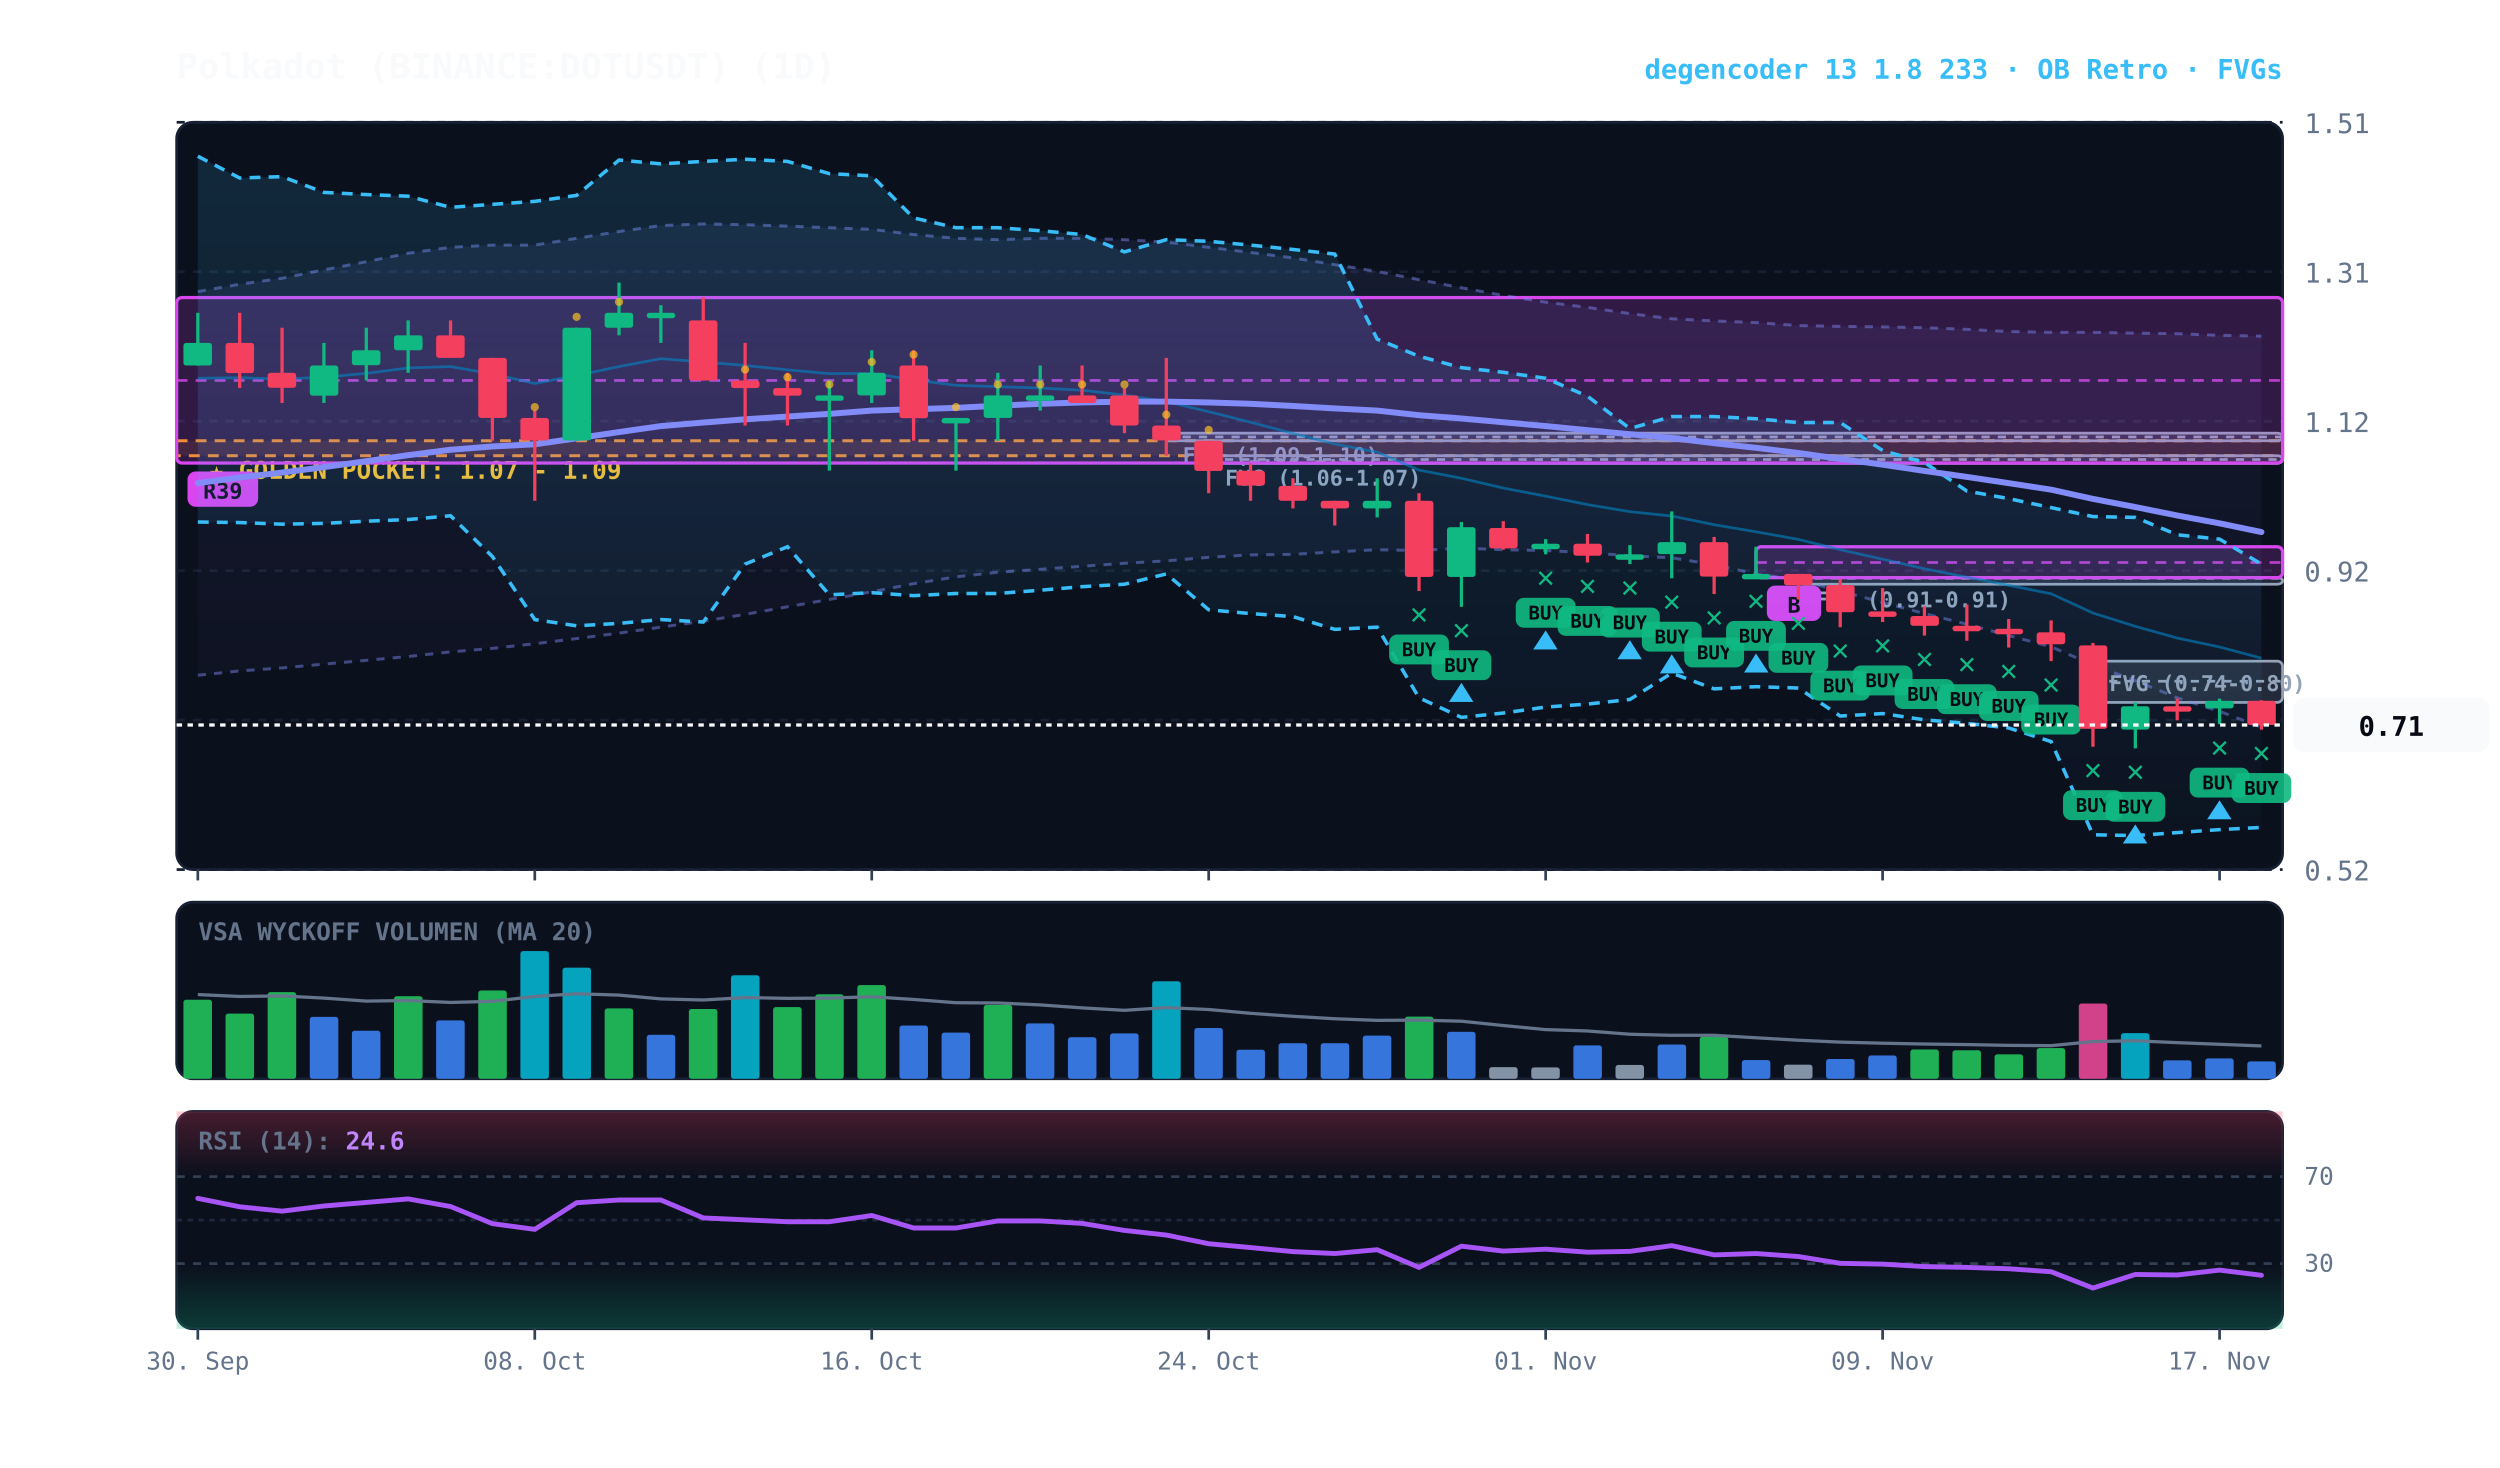
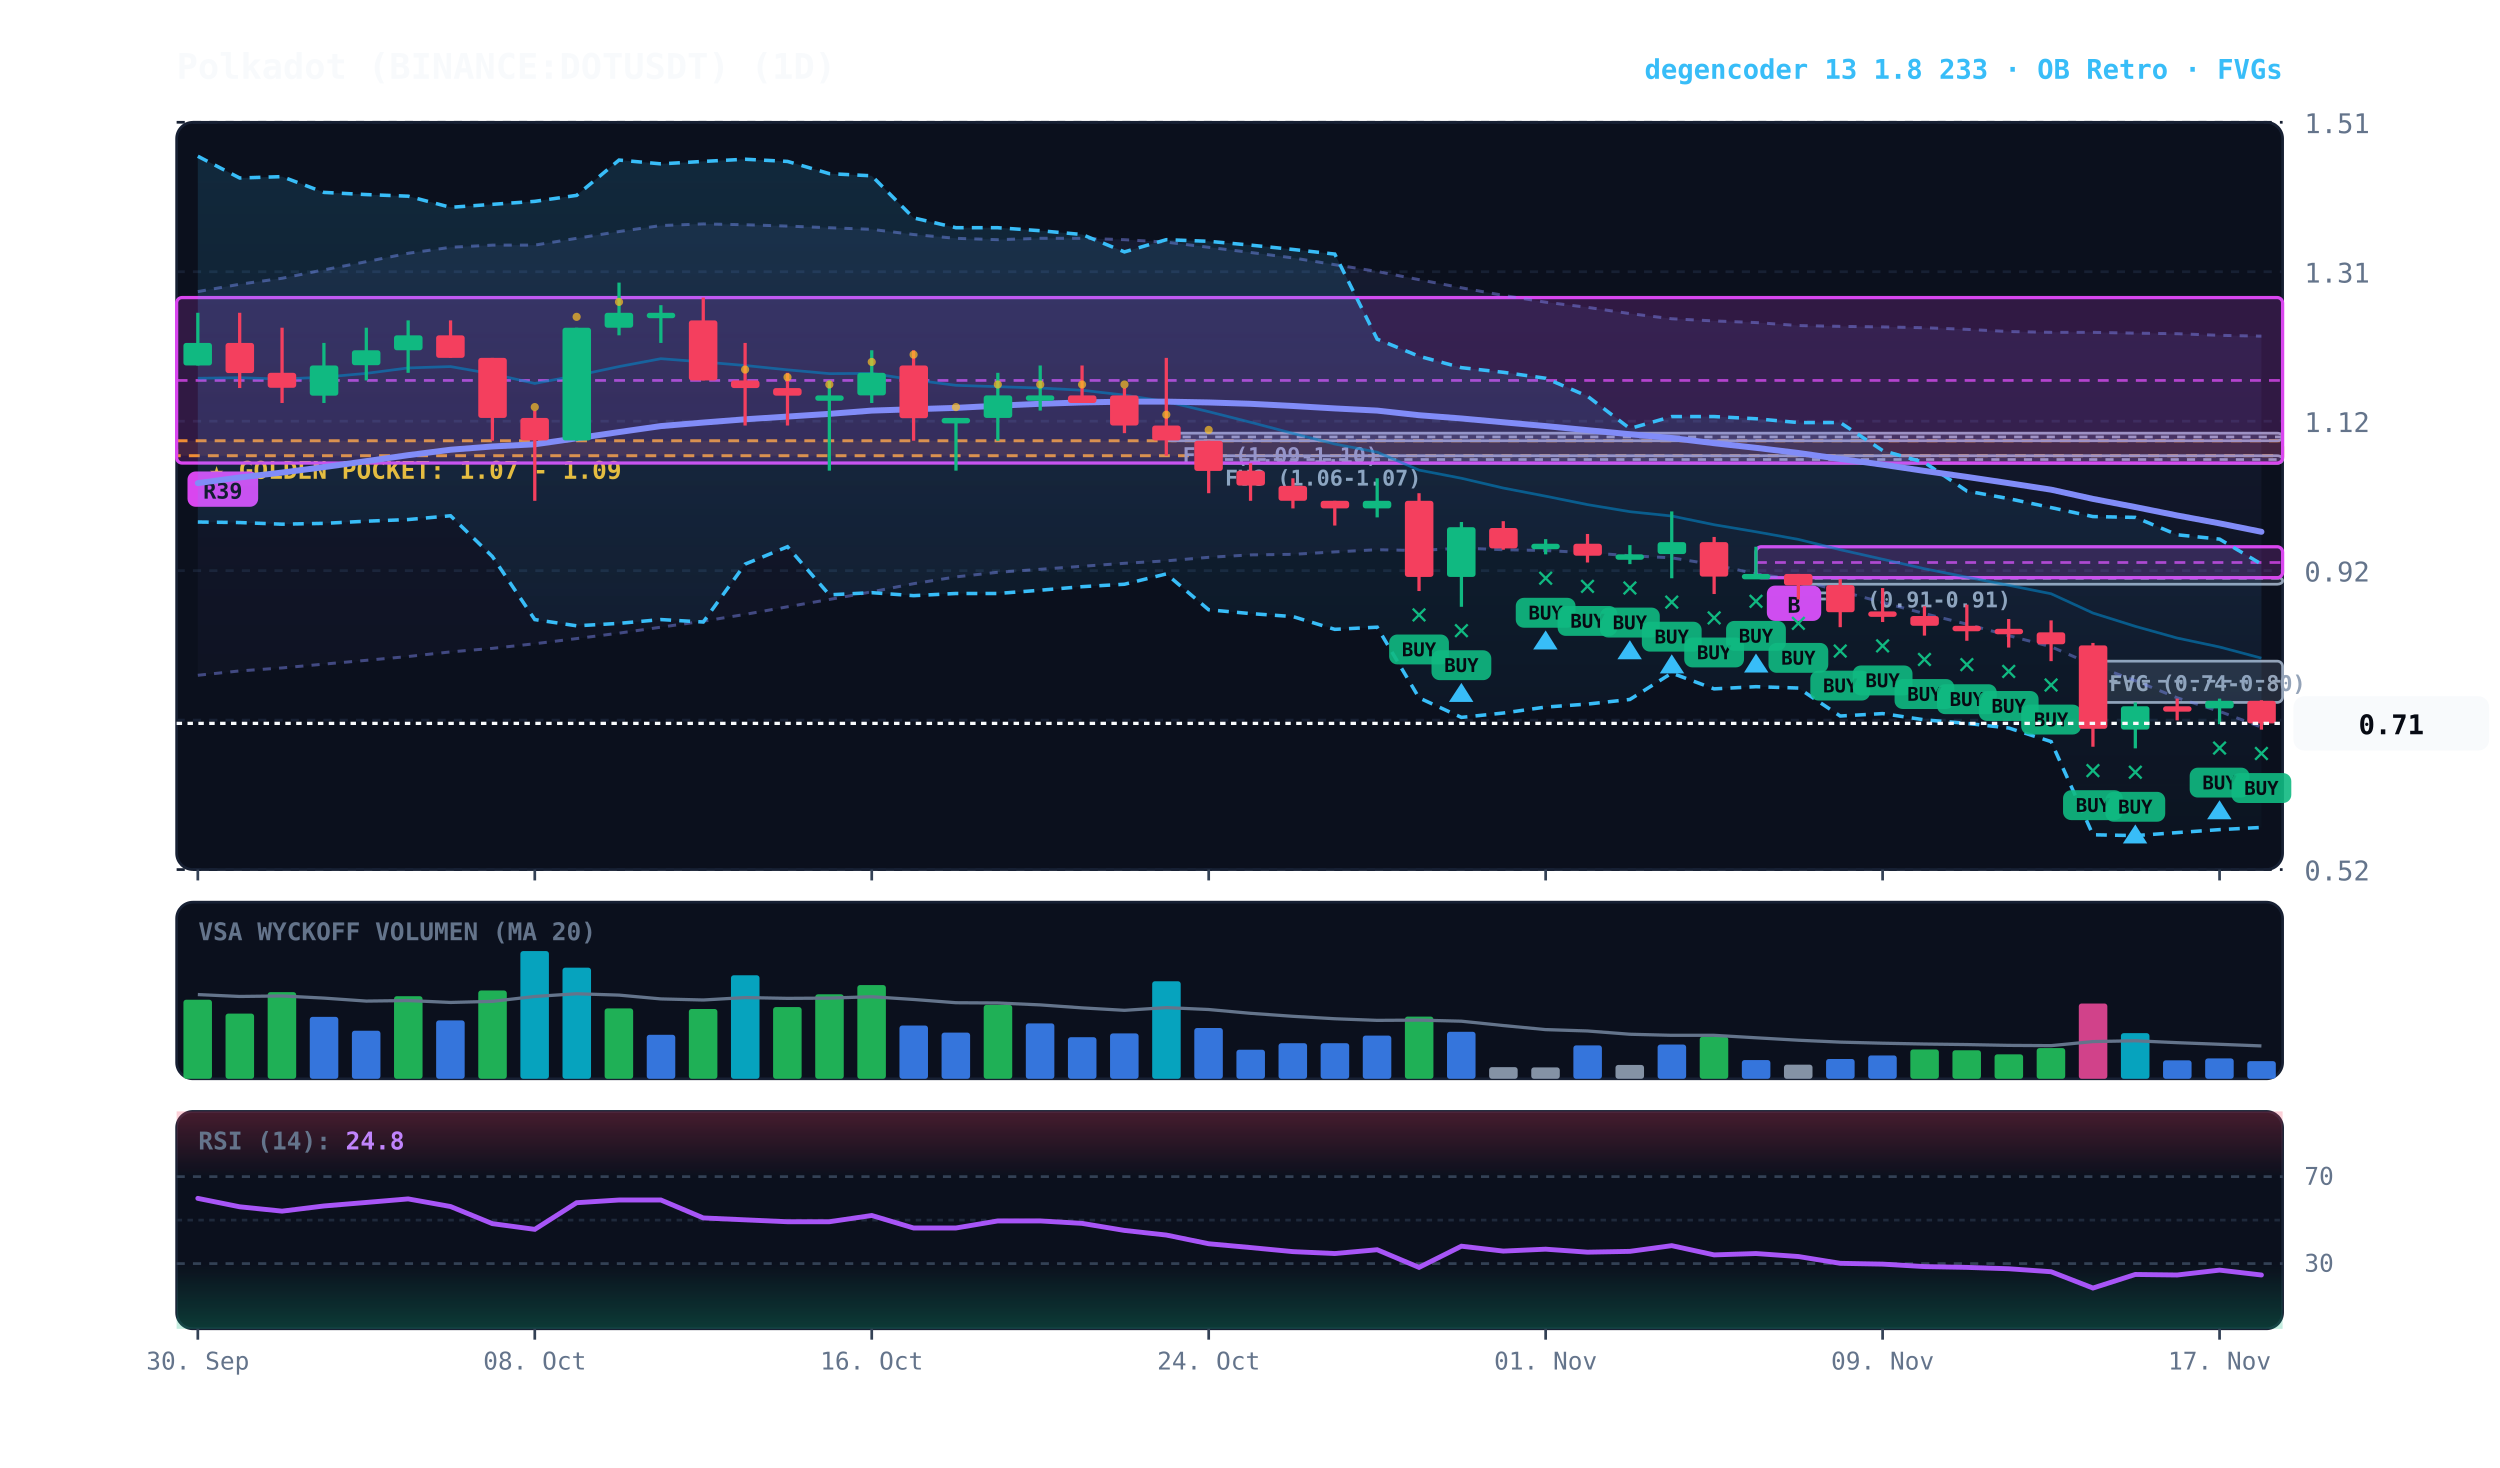
<svg xmlns="http://www.w3.org/2000/svg" viewBox="0 0 920 540" width="100%" height="100%" style="background:#070a13; font-family:'JetBrains Mono', monospace;">
  <defs>
    <linearGradient id="cloud-grad" x1="0%" y1="0%" x2="0%" y2="100%">
      <stop offset="0%" stop-color="#38bdf8" stop-opacity="0.14" />
      <stop offset="100%" stop-color="#38bdf8" stop-opacity="0.02" />
    </linearGradient>
    <linearGradient id="rfe-cloud" x1="0%" y1="0%" x2="0%" y2="100%">
      <stop offset="0%" stop-color="#818cf8" stop-opacity="0.09" />
      <stop offset="100%" stop-color="#818cf8" stop-opacity="0.02" />
    </linearGradient>
    <linearGradient id="rsi-overbought" x1="0%" y1="0%" x2="0%" y2="100%">
      <stop offset="0%" stop-color="#f43f5e" stop-opacity="0.25" />
      <stop offset="100%" stop-color="#f43f5e" stop-opacity="0.0" />
    </linearGradient>
    <linearGradient id="rsi-oversold" x1="0%" y1="0%" x2="0%" y2="100%">
      <stop offset="0%" stop-color="#10b981" stop-opacity="0.0" />
      <stop offset="100%" stop-color="#10b981" stop-opacity="0.25" />
    </linearGradient>
  </defs>
  <rect x="65" y="45" width="775" height="275" fill="#0b101d" rx="6" stroke="#172033" stroke-width="1" />
  <rect x="65" y="332" width="775" height="65" fill="#0b101d" rx="6" stroke="#172033" stroke-width="1" />
  <rect x="65" y="409" width="775" height="80" fill="#0b101d" rx="6" stroke="#172033" stroke-width="1" />
  <line x1="65" y1="320.0" x2="840" y2="320.0" stroke="#172033" stroke-dasharray="3,3" stroke-width="1" />
  <text x="848" y="324.0" fill="#64748b" font-size="10" text-anchor="start">0.52</text>
  <line x1="65" y1="265.0" x2="840" y2="265.0" stroke="#172033" stroke-dasharray="3,3" stroke-width="1" />
  <text x="848" y="269.0" fill="#64748b" font-size="10" text-anchor="start">0.72</text>
  <line x1="65" y1="210.0" x2="840" y2="210.0" stroke="#172033" stroke-dasharray="3,3" stroke-width="1" />
  <text x="848" y="214.0" fill="#64748b" font-size="10" text-anchor="start">0.92</text>
  <line x1="65" y1="155.0" x2="840" y2="155.0" stroke="#172033" stroke-dasharray="3,3" stroke-width="1" />
  <text x="848" y="159.0" fill="#64748b" font-size="10" text-anchor="start">1.12</text>
  <line x1="65" y1="100.0" x2="840" y2="100.0" stroke="#172033" stroke-dasharray="3,3" stroke-width="1" />
  <text x="848" y="104.0" fill="#64748b" font-size="10" text-anchor="start">1.31</text>
  <line x1="65" y1="45.0" x2="840" y2="45.0" stroke="#172033" stroke-dasharray="3,3" stroke-width="1" />
  <text x="848" y="49.0" fill="#64748b" font-size="10" text-anchor="start">1.51</text>
  <rect x="65" y="162.2" width="775" height="5.5" fill="rgba(245, 158, 11, 0.10)" stroke="#f59e0b" stroke-dasharray="4,3" stroke-width="1.1" />
  <text x="77" y="176.2" fill="#fbbf24" font-size="9" font-weight="bold">★ GOLDEN POCKET: 1.07 - 1.09</text>
  <rect x="770.2" y="243.3" width="69.8" height="15.2" fill="rgba(148, 163, 184, 0.18)" stroke="#94a3b8" stroke-width="1" rx="2" />
  <line x1="770.2" y1="250.7" x2="840" y2="250.7" stroke="#94a3b8" stroke-dasharray="3,3" stroke-width="1" />
  <text x="776.2" y="254.3" fill="#94a3b8" font-size="8" font-weight="bold">FVG (0.74-0.80)</text>
  <rect x="661.8" y="212.5" width="178.2" height="2.5" fill="rgba(148, 163, 184, 0.18)" stroke="#94a3b8" stroke-width="1" rx="2" />
  <line x1="661.8" y1="212.8" x2="840" y2="212.8" stroke="#94a3b8" stroke-dasharray="3,3" stroke-width="1" />
  <text x="667.8" y="223.5" fill="#94a3b8" font-size="8" font-weight="bold">FVG (0.91-0.91)</text>
  <rect x="444.8" y="167.7" width="395.2" height="2.8" fill="rgba(148, 163, 184, 0.18)" stroke="#94a3b8" stroke-width="1" rx="2" />
  <line x1="444.8" y1="169.1" x2="840" y2="169.1" stroke="#94a3b8" stroke-dasharray="3,3" stroke-width="1" />
  <text x="450.8" y="178.7" fill="#94a3b8" font-size="8" font-weight="bold">FVG (1.06-1.07)</text>
  <rect x="429.2" y="159.4" width="410.8" height="2.8" fill="rgba(148, 163, 184, 0.18)" stroke="#94a3b8" stroke-width="1" rx="2" />
  <line x1="429.2" y1="160.8" x2="840" y2="160.8" stroke="#94a3b8" stroke-dasharray="3,3" stroke-width="1" />
  <text x="435.2" y="170.4" fill="#94a3b8" font-size="8" font-weight="bold">FVG (1.09-1.10)</text>
  <rect x="646.2" y="201.2" width="193.8" height="11.4" fill="rgba(217, 70, 239, 0.18)" stroke="#d946ef" stroke-width="1.2" rx="2" />
  <line x1="646.2" y1="207.0" x2="840" y2="207.0" stroke="#d946ef" stroke-dasharray="4,3" stroke-width="1.0" opacity="0.8" />
  <rect x="650.2" y="215.5" width="20" height="13" fill="#d946ef" rx="3" />
  <text x="660.2" y="225.5" fill="#070a13" font-size="8" font-weight="bold" text-anchor="middle">B</text>
  <rect x="65.0" y="109.5" width="775.0" height="60.9" fill="rgba(217, 70, 239, 0.18)" stroke="#d946ef" stroke-width="1.2" rx="2" />
  <line x1="65.0" y1="140.0" x2="840" y2="140.0" stroke="#d946ef" stroke-dasharray="4,3" stroke-width="1.0" opacity="0.8" />
  <rect x="69.0" y="173.5" width="26" height="13" fill="#d946ef" rx="3" />
  <text x="82.0" y="183.5" fill="#070a13" font-size="8" font-weight="bold" text-anchor="middle">R39</text>
  <polygon points="72.8,107.3 88.2,104.6 103.8,102.4 119.2,99.3 134.8,96.3 150.2,93.2 165.8,91.0 181.2,90.2 196.8,90.2 212.2,87.7 227.8,85.2 243.2,83.0 258.8,82.4 274.2,82.7 289.8,83.2 305.2,83.8 320.8,84.4 336.2,86.3 351.8,87.7 367.2,88.2 382.8,87.7 398.2,87.7 413.8,88.2 429.2,89.1 444.8,91.0 460.2,92.9 475.8,94.9 491.2,97.4 506.8,99.9 522.2,102.9 537.8,105.9 553.2,108.7 568.8,111.2 584.2,113.1 599.8,115.4 615.2,117.3 630.8,118.1 646.2,118.7 661.8,119.8 677.2,120.1 692.8,120.3 708.2,120.6 723.8,121.2 739.2,122.0 754.8,122.3 770.2,122.3 785.8,122.6 801.2,122.8 816.8,123.4 832.2,123.7 832.2,267.6 816.8,261.8 801.2,256.8 785.8,250.5 770.2,244.7 754.8,238.0 739.2,233.9 723.8,229.7 708.2,225.8 692.8,221.7 677.2,217.5 661.8,213.4 646.2,211.2 630.8,207.8 615.2,205.3 599.8,204.5 584.2,203.4 568.8,202.6 553.2,202.3 537.8,201.7 522.2,202.6 506.8,202.3 491.2,203.1 475.8,204.0 460.2,204.2 444.8,205.1 429.2,206.4 413.8,207.3 398.2,208.4 382.8,209.5 367.2,210.6 351.8,212.3 336.2,214.8 320.8,217.8 305.2,220.6 289.8,223.3 274.2,226.1 258.8,228.6 243.2,230.8 227.8,233.0 212.2,235.0 196.8,236.9 181.2,238.6 165.8,239.9 150.2,241.6 134.8,243.0 119.2,244.4 103.8,245.8 88.2,246.9 72.8,248.5" fill="url(#rfe-cloud)" />
  <polyline points="72.8,107.3 88.2,104.6 103.8,102.4 119.2,99.3 134.8,96.3 150.2,93.2 165.8,91.0 181.2,90.2 196.8,90.2 212.2,87.7 227.8,85.2 243.2,83.0 258.8,82.4 274.2,82.7 289.8,83.2 305.2,83.8 320.8,84.4 336.2,86.3 351.8,87.7 367.2,88.2 382.8,87.7 398.2,87.7 413.8,88.2 429.2,89.1 444.8,91.0 460.2,92.9 475.8,94.9 491.2,97.4 506.8,99.9 522.2,102.9 537.8,105.9 553.2,108.7 568.8,111.2 584.2,113.1 599.8,115.4 615.2,117.3 630.8,118.1 646.2,118.7 661.8,119.8 677.2,120.1 692.8,120.3 708.2,120.6 723.8,121.2 739.2,122.0 754.8,122.3 770.2,122.3 785.8,122.6 801.2,122.8 816.8,123.4 832.2,123.7" fill="none" stroke="#818cf8" stroke-width="1.1" stroke-opacity="0.45" stroke-dasharray="3,3" />
  <polyline points="72.8,248.5 88.2,246.9 103.8,245.8 119.2,244.4 134.8,243.0 150.2,241.6 165.8,239.9 181.2,238.6 196.8,236.9 212.2,235.0 227.8,233.0 243.2,230.8 258.8,228.6 274.2,226.1 289.8,223.3 305.2,220.6 320.8,217.8 336.2,214.8 351.8,212.3 367.2,210.6 382.8,209.5 398.2,208.4 413.8,207.3 429.2,206.4 444.8,205.1 460.2,204.2 475.8,204.0 491.2,203.1 506.8,202.3 522.2,202.6 537.8,201.7 553.2,202.3 568.8,202.6 584.2,203.4 599.8,204.5 615.2,205.3 630.8,207.8 646.2,211.2 661.8,213.4 677.2,217.5 692.8,221.7 708.2,225.8 723.8,229.7 739.2,233.9 754.8,238.0 770.2,244.7 785.8,250.5 801.2,256.8 816.8,261.8 832.2,267.6" fill="none" stroke="#818cf8" stroke-width="1.1" stroke-opacity="0.45" stroke-dasharray="3,3" />
  <polygon points="72.8,57.5 88.2,65.5 103.8,65.0 119.2,70.8 134.8,71.6 150.2,72.2 165.8,76.3 181.2,75.2 196.8,74.1 212.2,71.9 227.8,58.9 243.2,60.3 258.8,59.4 274.2,58.6 289.8,59.4 305.2,63.9 320.8,64.7 336.2,80.2 351.8,83.8 367.2,83.8 382.8,84.9 398.2,86.3 413.8,92.7 429.2,88.2 444.8,88.8 460.2,90.2 475.8,91.8 491.2,93.5 506.8,124.8 522.2,131.1 537.8,135.3 553.2,137.0 568.8,139.2 584.2,145.8 599.8,157.7 615.2,153.3 630.8,153.3 646.2,154.1 661.8,155.5 677.2,155.5 692.8,165.8 708.2,170.2 723.8,180.7 739.2,183.5 754.8,186.8 770.2,190.1 785.8,190.4 801.2,196.8 816.8,198.4 832.2,207.6 832.2,304.5 816.8,305.3 801.2,306.4 785.8,307.5 770.2,307.2 754.8,272.9 739.2,267.9 723.8,266.2 708.2,264.9 692.8,262.6 677.2,263.5 661.8,253.2 646.2,252.7 630.8,253.5 615.2,247.7 599.8,257.4 584.2,259.1 568.8,260.2 553.2,262.4 537.8,264.0 522.2,256.8 506.8,230.8 491.2,231.6 475.8,226.9 460.2,225.8 444.8,224.4 429.2,211.2 413.8,215.0 398.2,215.9 382.8,217.2 367.2,218.4 351.8,218.4 336.2,219.2 320.8,218.1 305.2,218.9 289.8,201.2 274.2,207.6 258.8,228.9 243.2,228.0 227.8,229.4 212.2,230.3 196.8,228.0 181.2,204.8 165.8,189.8 150.2,191.2 134.8,191.8 119.2,192.6 103.8,192.9 88.2,192.3 72.8,192.1" fill="url(#cloud-grad)" />
  <polyline points="72.8,57.5 88.2,65.5 103.8,65.0 119.2,70.8 134.8,71.6 150.2,72.2 165.8,76.3 181.2,75.2 196.8,74.1 212.2,71.9 227.8,58.9 243.2,60.3 258.8,59.4 274.2,58.6 289.8,59.4 305.2,63.9 320.8,64.7 336.2,80.2 351.8,83.8 367.2,83.8 382.8,84.9 398.2,86.3 413.8,92.7 429.2,88.2 444.8,88.8 460.2,90.2 475.8,91.8 491.2,93.5 506.8,124.8 522.2,131.1 537.8,135.3 553.2,137.0 568.8,139.2 584.2,145.8 599.8,157.7 615.2,153.3 630.8,153.3 646.2,154.1 661.8,155.5 677.2,155.5 692.8,165.8 708.2,170.2 723.8,180.7 739.2,183.5 754.8,186.8 770.2,190.1 785.8,190.4 801.2,196.8 816.8,198.4 832.2,207.6" fill="none" stroke="#38bdf8" stroke-width="1.3" stroke-dasharray="4,3" />
  <polyline points="72.8,192.1 88.2,192.3 103.8,192.9 119.2,192.6 134.8,191.8 150.2,191.2 165.8,189.8 181.2,204.8 196.8,228.0 212.2,230.3 227.8,229.4 243.2,228.0 258.8,228.9 274.2,207.6 289.8,201.2 305.2,218.9 320.8,218.1 336.2,219.2 351.8,218.4 367.2,218.4 382.8,217.2 398.2,215.9 413.8,215.0 429.2,211.2 444.8,224.4 460.2,225.8 475.8,226.9 491.2,231.6 506.8,230.8 522.2,256.8 537.8,264.0 553.2,262.4 568.8,260.2 584.2,259.1 599.8,257.4 615.2,247.7 630.8,253.5 646.2,252.7 661.8,253.2 677.2,263.5 692.8,262.6 708.2,264.9 723.8,266.2 739.2,267.9 754.8,272.9 770.2,307.2 785.8,307.5 801.2,306.4 816.8,305.3 832.2,304.5" fill="none" stroke="#38bdf8" stroke-width="1.3" stroke-dasharray="4,3" />
  <polyline points="72.8,139.2 88.2,139.0 103.8,139.5 119.2,138.8 134.8,137.4 150.2,135.4 165.8,134.9 181.2,137.6 196.8,141.1 212.2,138.2 227.8,134.9 243.2,132.0 258.8,133.2 274.2,134.5 289.8,136.1 305.2,137.5 320.8,137.4 336.2,139.8 351.8,141.8 367.2,142.3 382.8,142.8 398.2,143.6 413.8,145.4 429.2,147.8 444.8,151.5 460.2,155.4 475.8,159.5 491.2,163.4 506.8,166.4 522.2,173.0 537.8,176.0 553.2,179.6 568.8,182.6 584.2,185.7 599.8,188.3 615.2,189.9 630.8,193.1 646.2,195.7 661.8,198.5 677.2,202.3 692.8,205.8 708.2,209.3 723.8,212.4 739.2,215.4 754.8,218.5 770.2,225.6 785.8,230.5 801.2,234.8 816.8,238.1 832.2,242.2" fill="none" stroke="#0284c7" stroke-width="1.0" stroke-opacity="0.6" />
-   <polyline points="72.8,177.8 88.2,175.7 103.8,173.9 119.2,171.9 134.8,169.7 150.2,167.5 165.8,165.5 181.2,164.3 196.8,163.5 212.2,161.3 227.8,159.0 243.2,156.8 258.8,155.5 274.2,154.3 289.8,153.3 305.2,152.3 320.8,151.1 336.2,150.6 351.8,150.1 367.2,149.3 382.8,148.6 398.2,148.1 413.8,147.8 429.2,147.8 444.8,148.1 460.2,148.6 475.8,149.4 491.2,150.3 506.8,151.1 522.2,152.8 537.8,154.0 553.2,155.4 568.8,156.8 584.2,158.3 599.8,159.8 615.2,161.2 630.8,163.1 646.2,164.8 661.8,166.7 677.2,168.9 692.8,171.0 708.2,173.3 723.8,175.5 739.2,177.8 754.8,180.2 770.2,183.6 785.8,186.6 801.2,189.7 816.8,192.6 832.2,195.8" fill="none" stroke="#818cf8" stroke-width="2.2" stroke-linecap="round" />
+   <polyline points="72.8,177.8 88.2,175.7 103.8,173.9 119.2,171.9 134.8,169.7 150.2,167.5 165.8,165.5 181.2,164.3 196.8,163.5 212.2,161.3 227.8,159.0 243.2,156.8 258.8,155.5 274.2,154.3 289.8,153.3 305.2,152.3 320.8,151.1 336.2,150.6 351.8,150.1 367.2,149.3 382.8,148.6 398.2,148.1 413.8,147.8 429.2,147.8 444.8,148.1 460.2,148.6 475.8,149.4 491.2,150.3 506.8,151.1 522.2,152.8 537.8,154.0 553.2,155.4 568.8,156.8 584.2,158.3 599.8,159.8 615.2,161.2 630.8,163.1 646.2,164.8 661.8,166.7 677.2,168.9 692.8,171.0 708.2,173.3 723.8,175.5 739.2,177.8 754.8,180.2 770.2,183.6 785.8,186.6 801.2,189.7 816.8,192.6 832.2,195.7" fill="none" stroke="#818cf8" stroke-width="2.2" stroke-linecap="round" />
  <line x1="72.8" y1="115.1" x2="72.8" y2="134.5" stroke="#10b981" stroke-width="1.2" />
  <rect x="67.5" y="126.2" width="10.5" height="8.3" fill="#10b981" rx="1" />
  <line x1="88.2" y1="115.1" x2="88.2" y2="142.8" stroke="#f43f5e" stroke-width="1.2" />
  <rect x="83.0" y="126.2" width="10.5" height="11.1" fill="#f43f5e" rx="1" />
  <line x1="103.8" y1="120.6" x2="103.8" y2="148.3" stroke="#f43f5e" stroke-width="1.2" />
  <rect x="98.5" y="137.2" width="10.5" height="5.5" fill="#f43f5e" rx="1" />
  <line x1="119.2" y1="126.2" x2="119.2" y2="148.3" stroke="#10b981" stroke-width="1.2" />
  <rect x="114.0" y="134.5" width="10.5" height="11.1" fill="#10b981" rx="1" />
  <line x1="134.8" y1="120.6" x2="134.8" y2="140.0" stroke="#10b981" stroke-width="1.2" />
  <rect x="129.5" y="128.9" width="10.5" height="5.5" fill="#10b981" rx="1" />
  <line x1="150.2" y1="117.9" x2="150.2" y2="137.2" stroke="#10b981" stroke-width="1.2" />
  <rect x="145.0" y="123.4" width="10.5" height="5.5" fill="#10b981" rx="1" />
  <line x1="165.8" y1="117.9" x2="165.8" y2="131.7" stroke="#f43f5e" stroke-width="1.2" />
  <rect x="160.5" y="123.4" width="10.5" height="8.3" fill="#f43f5e" rx="1" />
  <line x1="181.2" y1="131.7" x2="181.2" y2="162.2" stroke="#f43f5e" stroke-width="1.2" />
  <rect x="176.0" y="131.7" width="10.5" height="22.1" fill="#f43f5e" rx="1" />
  <line x1="196.8" y1="151.1" x2="196.8" y2="184.3" stroke="#f43f5e" stroke-width="1.2" />
  <rect x="191.5" y="153.8" width="10.5" height="8.3" fill="#f43f5e" rx="1" />
  <circle cx="196.8" cy="149.8" r="1.5" fill="#fbbf24" opacity="0.7" />
  <line x1="212.2" y1="120.6" x2="212.2" y2="162.2" stroke="#10b981" stroke-width="1.2" />
  <rect x="207.0" y="120.6" width="10.5" height="41.5" fill="#10b981" rx="1" />
  <circle cx="212.2" cy="116.6" r="1.5" fill="#fbbf24" opacity="0.7" />
  <line x1="227.8" y1="104.0" x2="227.8" y2="123.4" stroke="#10b981" stroke-width="1.2" />
  <rect x="222.5" y="115.1" width="10.5" height="5.5" fill="#10b981" rx="1" />
  <circle cx="227.8" cy="111.1" r="1.5" fill="#fbbf24" opacity="0.7" />
  <line x1="243.2" y1="112.3" x2="243.2" y2="126.2" stroke="#10b981" stroke-width="1.2" />
  <rect x="238.0" y="115.1" width="10.5" height="2.0" fill="#10b981" rx="1" />
  <line x1="258.8" y1="109.5" x2="258.8" y2="140.0" stroke="#f43f5e" stroke-width="1.2" />
  <rect x="253.5" y="117.9" width="10.5" height="22.1" fill="#f43f5e" rx="1" />
  <line x1="274.2" y1="126.2" x2="274.2" y2="156.6" stroke="#f43f5e" stroke-width="1.2" />
  <rect x="269.0" y="140.0" width="10.5" height="2.8" fill="#f43f5e" rx="1" />
  <circle cx="274.2" cy="136.0" r="1.5" fill="#fbbf24" opacity="0.7" />
  <line x1="289.8" y1="137.2" x2="289.8" y2="156.6" stroke="#f43f5e" stroke-width="1.2" />
  <rect x="284.5" y="142.8" width="10.5" height="2.8" fill="#f43f5e" rx="1" />
  <circle cx="289.8" cy="138.8" r="1.5" fill="#fbbf24" opacity="0.7" />
  <line x1="305.2" y1="140.0" x2="305.2" y2="173.2" stroke="#10b981" stroke-width="1.2" />
  <rect x="300.0" y="145.5" width="10.5" height="2.0" fill="#10b981" rx="1" />
  <circle cx="305.2" cy="141.5" r="1.5" fill="#fbbf24" opacity="0.7" />
  <line x1="320.8" y1="128.9" x2="320.8" y2="148.3" stroke="#10b981" stroke-width="1.2" />
  <rect x="315.5" y="137.2" width="10.5" height="8.3" fill="#10b981" rx="1" />
  <circle cx="320.8" cy="133.2" r="1.5" fill="#fbbf24" opacity="0.7" />
  <line x1="336.2" y1="128.9" x2="336.2" y2="162.2" stroke="#f43f5e" stroke-width="1.2" />
  <rect x="331.0" y="134.5" width="10.5" height="19.4" fill="#f43f5e" rx="1" />
  <circle cx="336.2" cy="130.5" r="1.5" fill="#fbbf24" opacity="0.7" />
  <line x1="351.8" y1="153.8" x2="351.8" y2="173.2" stroke="#10b981" stroke-width="1.2" />
  <rect x="346.5" y="153.8" width="10.5" height="2.0" fill="#10b981" rx="1" />
  <circle cx="351.8" cy="149.8" r="1.5" fill="#fbbf24" opacity="0.7" />
  <line x1="367.2" y1="137.2" x2="367.2" y2="162.2" stroke="#10b981" stroke-width="1.2" />
  <rect x="362.0" y="145.5" width="10.5" height="8.3" fill="#10b981" rx="1" />
  <circle cx="367.2" cy="141.5" r="1.5" fill="#fbbf24" opacity="0.7" />
  <line x1="382.8" y1="134.5" x2="382.8" y2="151.1" stroke="#10b981" stroke-width="1.2" />
  <rect x="377.5" y="145.5" width="10.5" height="2.0" fill="#10b981" rx="1" />
  <circle cx="382.8" cy="141.5" r="1.5" fill="#fbbf24" opacity="0.7" />
  <line x1="398.2" y1="134.5" x2="398.2" y2="148.3" stroke="#f43f5e" stroke-width="1.2" />
  <rect x="393.0" y="145.5" width="10.5" height="2.8" fill="#f43f5e" rx="1" />
  <circle cx="398.2" cy="141.5" r="1.5" fill="#fbbf24" opacity="0.7" />
  <line x1="413.8" y1="142.8" x2="413.8" y2="159.4" stroke="#f43f5e" stroke-width="1.2" />
  <rect x="408.5" y="145.5" width="10.5" height="11.1" fill="#f43f5e" rx="1" />
  <circle cx="413.8" cy="141.5" r="1.5" fill="#fbbf24" opacity="0.7" />
  <line x1="429.2" y1="131.7" x2="429.2" y2="167.7" stroke="#f43f5e" stroke-width="1.2" />
  <rect x="424.0" y="156.6" width="10.5" height="5.5" fill="#f43f5e" rx="1" />
  <circle cx="429.2" cy="152.6" r="1.5" fill="#fbbf24" opacity="0.7" />
  <line x1="444.8" y1="162.2" x2="444.8" y2="181.5" stroke="#f43f5e" stroke-width="1.2" />
  <rect x="439.5" y="162.2" width="10.5" height="11.1" fill="#f43f5e" rx="1" />
  <circle cx="444.8" cy="158.2" r="1.5" fill="#fbbf24" opacity="0.7" />
  <line x1="460.2" y1="170.5" x2="460.2" y2="184.3" stroke="#f43f5e" stroke-width="1.2" />
  <rect x="455.0" y="173.2" width="10.5" height="5.5" fill="#f43f5e" rx="1" />
  <line x1="475.8" y1="176.0" x2="475.8" y2="187.1" stroke="#f43f5e" stroke-width="1.2" />
  <rect x="470.5" y="178.8" width="10.5" height="5.5" fill="#f43f5e" rx="1" />
  <line x1="491.2" y1="184.3" x2="491.2" y2="193.4" stroke="#f43f5e" stroke-width="1.2" />
  <rect x="486.0" y="184.3" width="10.5" height="2.8" fill="#f43f5e" rx="1" />
  <line x1="506.8" y1="176.0" x2="506.8" y2="190.4" stroke="#10b981" stroke-width="1.2" />
  <rect x="501.5" y="184.3" width="10.5" height="2.8" fill="#10b981" rx="1" />
  <line x1="522.2" y1="181.5" x2="522.2" y2="217.5" stroke="#f43f5e" stroke-width="1.2" />
  <rect x="517.0" y="184.3" width="10.5" height="28.0" fill="#f43f5e" rx="1" />
  <text x="522.2" y="229.5" fill="#10b981" font-size="11" font-weight="bold" text-anchor="middle">✕</text>
  <rect x="511.2" y="233.5" width="22" height="11" fill="#10b981" rx="3" opacity="0.9" />
  <text x="522.2" y="241.5" fill="#070a13" font-size="7" font-weight="bold" text-anchor="middle">BUY</text>
  <line x1="537.8" y1="192.1" x2="537.8" y2="223.3" stroke="#10b981" stroke-width="1.2" />
  <rect x="532.5" y="194.0" width="10.5" height="18.3" fill="#10b981" rx="1" />
  <text x="537.8" y="235.3" fill="#10b981" font-size="11" font-weight="bold" text-anchor="middle">✕</text>
  <rect x="526.8" y="239.3" width="22" height="11" fill="#10b981" rx="3" opacity="0.9" />
  <text x="537.8" y="247.3" fill="#070a13" font-size="7" font-weight="bold" text-anchor="middle">BUY</text>
  <polygon points="537.8,251.3 533.2,258.3 542.2,258.3" fill="#38bdf8" />
  <line x1="553.2" y1="191.8" x2="553.2" y2="202.3" stroke="#f43f5e" stroke-width="1.2" />
  <rect x="548.0" y="194.3" width="10.5" height="7.5" fill="#f43f5e" rx="1" />
  <line x1="568.8" y1="198.4" x2="568.8" y2="204.0" stroke="#10b981" stroke-width="1.2" />
  <rect x="563.5" y="200.1" width="10.5" height="2.0" fill="#10b981" rx="1" />
  <text x="568.8" y="216.0" fill="#10b981" font-size="11" font-weight="bold" text-anchor="middle">✕</text>
  <rect x="557.8" y="220.0" width="22" height="11" fill="#10b981" rx="3" opacity="0.9" />
  <text x="568.8" y="228.0" fill="#070a13" font-size="7" font-weight="bold" text-anchor="middle">BUY</text>
  <polygon points="568.8,232.0 564.2,239.0 573.2,239.0" fill="#38bdf8" />
  <line x1="584.2" y1="196.5" x2="584.2" y2="207.0" stroke="#f43f5e" stroke-width="1.2" />
  <rect x="579.0" y="200.1" width="10.5" height="4.4" fill="#f43f5e" rx="1" />
  <text x="584.2" y="219.0" fill="#10b981" font-size="11" font-weight="bold" text-anchor="middle">✕</text>
  <rect x="573.2" y="223.0" width="22" height="11" fill="#10b981" rx="3" opacity="0.9" />
  <text x="584.2" y="231.0" fill="#070a13" font-size="7" font-weight="bold" text-anchor="middle">BUY</text>
  <line x1="599.8" y1="200.6" x2="599.8" y2="207.6" stroke="#10b981" stroke-width="1.2" />
  <rect x="594.5" y="204.0" width="10.5" height="2.0" fill="#10b981" rx="1" />
  <text x="599.8" y="219.6" fill="#10b981" font-size="11" font-weight="bold" text-anchor="middle">✕</text>
  <rect x="588.8" y="223.6" width="22" height="11" fill="#10b981" rx="3" opacity="0.9" />
  <text x="599.8" y="231.6" fill="#070a13" font-size="7" font-weight="bold" text-anchor="middle">BUY</text>
  <polygon points="599.8,235.6 595.2,242.6 604.2,242.6" fill="#38bdf8" />
  <line x1="615.2" y1="188.2" x2="615.2" y2="212.8" stroke="#10b981" stroke-width="1.2" />
  <rect x="610.0" y="199.5" width="10.5" height="4.4" fill="#10b981" rx="1" />
  <text x="615.2" y="224.8" fill="#10b981" font-size="11" font-weight="bold" text-anchor="middle">✕</text>
  <rect x="604.2" y="228.8" width="22" height="11" fill="#10b981" rx="3" opacity="0.9" />
  <text x="615.2" y="236.8" fill="#070a13" font-size="7" font-weight="bold" text-anchor="middle">BUY</text>
  <polygon points="615.2,240.8 610.8,247.8 619.8,247.8" fill="#38bdf8" />
  <line x1="630.8" y1="197.6" x2="630.8" y2="218.6" stroke="#f43f5e" stroke-width="1.2" />
  <rect x="625.5" y="199.5" width="10.5" height="12.7" fill="#f43f5e" rx="1" />
  <text x="630.8" y="230.6" fill="#10b981" font-size="11" font-weight="bold" text-anchor="middle">✕</text>
  <rect x="619.8" y="234.6" width="22" height="11" fill="#10b981" rx="3" opacity="0.9" />
  <text x="630.8" y="242.6" fill="#070a13" font-size="7" font-weight="bold" text-anchor="middle">BUY</text>
  <line x1="646.2" y1="201.2" x2="646.2" y2="212.5" stroke="#10b981" stroke-width="1.2" />
  <rect x="641.0" y="211.2" width="10.5" height="2.0" fill="#10b981" rx="1" />
  <text x="646.2" y="224.5" fill="#10b981" font-size="11" font-weight="bold" text-anchor="middle">✕</text>
  <rect x="635.2" y="228.5" width="22" height="11" fill="#10b981" rx="3" opacity="0.9" />
  <text x="646.2" y="236.5" fill="#070a13" font-size="7" font-weight="bold" text-anchor="middle">BUY</text>
  <polygon points="646.2,240.5 641.8,247.5 650.8,247.5" fill="#38bdf8" />
  <line x1="661.8" y1="211.2" x2="661.8" y2="220.6" stroke="#f43f5e" stroke-width="1.2" />
  <rect x="656.5" y="211.2" width="10.5" height="4.2" fill="#f43f5e" rx="1" />
  <text x="661.8" y="232.6" fill="#10b981" font-size="11" font-weight="bold" text-anchor="middle">✕</text>
  <rect x="650.8" y="236.6" width="22" height="11" fill="#10b981" rx="3" opacity="0.9" />
  <text x="661.8" y="244.6" fill="#070a13" font-size="7" font-weight="bold" text-anchor="middle">BUY</text>
  <line x1="677.2" y1="213.1" x2="677.2" y2="230.8" stroke="#f43f5e" stroke-width="1.2" />
  <rect x="672.0" y="215.3" width="10.5" height="10.0" fill="#f43f5e" rx="1" />
  <text x="677.2" y="242.8" fill="#10b981" font-size="11" font-weight="bold" text-anchor="middle">✕</text>
  <rect x="666.2" y="246.8" width="22" height="11" fill="#10b981" rx="3" opacity="0.9" />
  <text x="677.2" y="254.8" fill="#070a13" font-size="7" font-weight="bold" text-anchor="middle">BUY</text>
  <line x1="692.8" y1="216.4" x2="692.8" y2="228.9" stroke="#f43f5e" stroke-width="1.2" />
  <rect x="687.5" y="225.0" width="10.5" height="2.0" fill="#f43f5e" rx="1" />
  <text x="692.8" y="240.9" fill="#10b981" font-size="11" font-weight="bold" text-anchor="middle">✕</text>
  <rect x="681.8" y="244.9" width="22" height="11" fill="#10b981" rx="3" opacity="0.9" />
  <text x="692.8" y="252.9" fill="#070a13" font-size="7" font-weight="bold" text-anchor="middle">BUY</text>
  <line x1="708.2" y1="223.1" x2="708.2" y2="233.9" stroke="#f43f5e" stroke-width="1.2" />
  <rect x="703.0" y="226.7" width="10.5" height="3.6" fill="#f43f5e" rx="1" />
  <text x="708.2" y="245.9" fill="#10b981" font-size="11" font-weight="bold" text-anchor="middle">✕</text>
  <rect x="697.2" y="249.9" width="22" height="11" fill="#10b981" rx="3" opacity="0.9" />
  <text x="708.2" y="257.9" fill="#070a13" font-size="7" font-weight="bold" text-anchor="middle">BUY</text>
  <line x1="723.8" y1="222.5" x2="723.8" y2="235.8" stroke="#f43f5e" stroke-width="1.2" />
  <rect x="718.5" y="230.3" width="10.5" height="2.0" fill="#f43f5e" rx="1" />
  <text x="723.8" y="247.8" fill="#10b981" font-size="11" font-weight="bold" text-anchor="middle">✕</text>
  <rect x="712.8" y="251.8" width="22" height="11" fill="#10b981" rx="3" opacity="0.9" />
  <text x="723.8" y="259.8" fill="#070a13" font-size="7" font-weight="bold" text-anchor="middle">BUY</text>
  <line x1="739.2" y1="227.8" x2="739.2" y2="238.3" stroke="#f43f5e" stroke-width="1.2" />
  <rect x="734.0" y="231.4" width="10.5" height="2.0" fill="#f43f5e" rx="1" />
  <text x="739.2" y="250.3" fill="#10b981" font-size="11" font-weight="bold" text-anchor="middle">✕</text>
  <rect x="728.2" y="254.3" width="22" height="11" fill="#10b981" rx="3" opacity="0.9" />
  <text x="739.2" y="262.3" fill="#070a13" font-size="7" font-weight="bold" text-anchor="middle">BUY</text>
  <line x1="754.8" y1="228.3" x2="754.8" y2="243.3" stroke="#f43f5e" stroke-width="1.2" />
  <rect x="749.5" y="232.7" width="10.5" height="4.4" fill="#f43f5e" rx="1" />
  <text x="754.8" y="255.3" fill="#10b981" font-size="11" font-weight="bold" text-anchor="middle">✕</text>
  <rect x="743.8" y="259.3" width="22" height="11" fill="#10b981" rx="3" opacity="0.9" />
  <text x="754.8" y="267.3" fill="#070a13" font-size="7" font-weight="bold" text-anchor="middle">BUY</text>
  <line x1="770.2" y1="236.6" x2="770.2" y2="274.8" stroke="#f43f5e" stroke-width="1.2" />
  <rect x="765.0" y="237.5" width="10.5" height="30.7" fill="#f43f5e" rx="1" />
  <text x="770.2" y="286.8" fill="#10b981" font-size="11" font-weight="bold" text-anchor="middle">✕</text>
  <rect x="759.2" y="290.8" width="22" height="11" fill="#10b981" rx="3" opacity="0.9" />
  <text x="770.2" y="298.8" fill="#070a13" font-size="7" font-weight="bold" text-anchor="middle">BUY</text>
  <line x1="785.8" y1="258.5" x2="785.8" y2="275.4" stroke="#10b981" stroke-width="1.2" />
  <rect x="780.5" y="259.9" width="10.5" height="8.6" fill="#10b981" rx="1" />
  <text x="785.8" y="287.4" fill="#10b981" font-size="11" font-weight="bold" text-anchor="middle">✕</text>
  <rect x="774.8" y="291.4" width="22" height="11" fill="#10b981" rx="3" opacity="0.9" />
  <text x="785.8" y="299.4" fill="#070a13" font-size="7" font-weight="bold" text-anchor="middle">BUY</text>
  <polygon points="785.8,303.4 781.2,310.4 790.2,310.4" fill="#38bdf8" />
  <line x1="801.2" y1="257.1" x2="801.2" y2="265.1" stroke="#f43f5e" stroke-width="1.2" />
  <rect x="796.0" y="259.9" width="10.5" height="2.0" fill="#f43f5e" rx="1" />
  <line x1="816.8" y1="257.1" x2="816.8" y2="266.5" stroke="#10b981" stroke-width="1.2" />
  <rect x="811.5" y="257.9" width="10.5" height="2.8" fill="#10b981" rx="1" />
  <text x="816.8" y="278.5" fill="#10b981" font-size="11" font-weight="bold" text-anchor="middle">✕</text>
  <rect x="805.8" y="282.5" width="22" height="11" fill="#10b981" rx="3" opacity="0.9" />
  <text x="816.8" y="290.5" fill="#070a13" font-size="7" font-weight="bold" text-anchor="middle">BUY</text>
  <polygon points="816.8,294.5 812.2,301.5 821.2,301.5" fill="#38bdf8" />
  <line x1="832.2" y1="257.7" x2="832.2" y2="268.5" stroke="#f43f5e" stroke-width="1.2" />
-   <rect x="827.0" y="257.9" width="10.5" height="8.9" fill="#f43f5e" rx="1" />
+   <rect x="827.0" y="257.9" width="10.5" height="8.3" fill="#f43f5e" rx="1" />
  <text x="832.2" y="280.5" fill="#10b981" font-size="11" font-weight="bold" text-anchor="middle">✕</text>
  <rect x="821.2" y="284.5" width="22" height="11" fill="#10b981" rx="3" opacity="0.9" />
  <text x="832.2" y="292.5" fill="#070a13" font-size="7" font-weight="bold" text-anchor="middle">BUY</text>
-   <line x1="65" y1="266.8" x2="840" y2="266.8" stroke="#f8fafc" stroke-width="1.2" stroke-dasharray="2,2" />
-   <rect x="844" y="256.8" width="72" height="20" fill="#f8fafc" rx="4" />
-   <text x="880" y="270.8" fill="#070a13" font-size="10" font-weight="bold" text-anchor="middle">0.71</text>
+   <line x1="65" y1="266.2" x2="840" y2="266.2" stroke="#f8fafc" stroke-width="1.2" stroke-dasharray="2,2" />
+   <rect x="844" y="256.2" width="72" height="20" fill="#f8fafc" rx="4" />
+   <text x="880" y="270.2" fill="#070a13" font-size="10" font-weight="bold" text-anchor="middle">0.71</text>
  <text x="73" y="346" fill="#64748b" font-size="9" font-weight="bold">VSA WYCKOFF VOLUMEN (MA 20)</text>
  <rect x="67.5" y="367.9" width="10.5" height="29.1" fill="#22c55e" opacity="0.88" rx="1" />
  <rect x="83.0" y="373.0" width="10.5" height="24.0" fill="#22c55e" opacity="0.88" rx="1" />
  <rect x="98.5" y="365.1" width="10.5" height="31.9" fill="#22c55e" opacity="0.88" rx="1" />
  <rect x="114.0" y="374.2" width="10.5" height="22.8" fill="#3b82f6" opacity="0.88" rx="1" />
  <rect x="129.5" y="379.3" width="10.5" height="17.7" fill="#3b82f6" opacity="0.88" rx="1" />
  <rect x="145.0" y="366.6" width="10.5" height="30.4" fill="#22c55e" opacity="0.88" rx="1" />
  <rect x="160.5" y="375.5" width="10.5" height="21.5" fill="#3b82f6" opacity="0.88" rx="1" />
  <rect x="176.0" y="364.5" width="10.5" height="32.5" fill="#22c55e" opacity="0.88" rx="1" />
  <rect x="191.5" y="350.0" width="10.5" height="47.0" fill="#06b6d4" opacity="0.88" rx="1" />
  <rect x="207.0" y="356.1" width="10.5" height="40.9" fill="#06b6d4" opacity="0.88" rx="1" />
  <rect x="222.5" y="371.1" width="10.5" height="25.9" fill="#22c55e" opacity="0.88" rx="1" />
  <rect x="238.0" y="380.8" width="10.5" height="16.2" fill="#3b82f6" opacity="0.88" rx="1" />
  <rect x="253.5" y="371.3" width="10.5" height="25.7" fill="#22c55e" opacity="0.88" rx="1" />
  <rect x="269.0" y="358.9" width="10.5" height="38.1" fill="#06b6d4" opacity="0.88" rx="1" />
  <rect x="284.5" y="370.6" width="10.5" height="26.4" fill="#22c55e" opacity="0.88" rx="1" />
  <rect x="300.0" y="365.9" width="10.5" height="31.1" fill="#22c55e" opacity="0.88" rx="1" />
  <rect x="315.5" y="362.5" width="10.5" height="34.5" fill="#22c55e" opacity="0.88" rx="1" />
  <rect x="331.0" y="377.4" width="10.5" height="19.6" fill="#3b82f6" opacity="0.88" rx="1" />
  <rect x="346.5" y="380.0" width="10.5" height="17.0" fill="#3b82f6" opacity="0.88" rx="1" />
  <rect x="362.0" y="369.8" width="10.5" height="27.2" fill="#22c55e" opacity="0.88" rx="1" />
  <rect x="377.5" y="376.6" width="10.5" height="20.4" fill="#3b82f6" opacity="0.88" rx="1" />
  <rect x="393.0" y="381.7" width="10.5" height="15.3" fill="#3b82f6" opacity="0.88" rx="1" />
  <rect x="408.5" y="380.3" width="10.5" height="16.7" fill="#3b82f6" opacity="0.88" rx="1" />
  <rect x="424.0" y="361.1" width="10.5" height="35.9" fill="#06b6d4" opacity="0.88" rx="1" />
  <rect x="439.5" y="378.3" width="10.5" height="18.7" fill="#3b82f6" opacity="0.88" rx="1" />
  <rect x="455.0" y="386.3" width="10.5" height="10.7" fill="#3b82f6" opacity="0.88" rx="1" />
  <rect x="470.5" y="383.9" width="10.5" height="13.1" fill="#3b82f6" opacity="0.88" rx="1" />
  <rect x="486.0" y="383.9" width="10.5" height="13.1" fill="#3b82f6" opacity="0.88" rx="1" />
  <rect x="501.5" y="381.1" width="10.5" height="15.9" fill="#3b82f6" opacity="0.88" rx="1" />
  <rect x="517.0" y="374.1" width="10.5" height="22.9" fill="#22c55e" opacity="0.88" rx="1" />
  <rect x="532.5" y="379.7" width="10.5" height="17.3" fill="#3b82f6" opacity="0.88" rx="1" />
  <rect x="548.0" y="392.7" width="10.5" height="4.3" fill="#94a3b8" opacity="0.88" rx="1" />
  <rect x="563.5" y="392.8" width="10.5" height="4.2" fill="#94a3b8" opacity="0.88" rx="1" />
  <rect x="579.0" y="384.7" width="10.5" height="12.3" fill="#3b82f6" opacity="0.88" rx="1" />
  <rect x="594.5" y="391.9" width="10.5" height="5.1" fill="#94a3b8" opacity="0.88" rx="1" />
  <rect x="610.0" y="384.4" width="10.5" height="12.6" fill="#3b82f6" opacity="0.88" rx="1" />
  <rect x="625.5" y="381.5" width="10.5" height="15.5" fill="#22c55e" opacity="0.88" rx="1" />
  <rect x="641.0" y="390.1" width="10.5" height="6.9" fill="#3b82f6" opacity="0.88" rx="1" />
  <rect x="656.5" y="391.8" width="10.5" height="5.2" fill="#94a3b8" opacity="0.88" rx="1" />
  <rect x="672.0" y="389.7" width="10.5" height="7.3" fill="#3b82f6" opacity="0.88" rx="1" />
  <rect x="687.5" y="388.4" width="10.5" height="8.6" fill="#3b82f6" opacity="0.88" rx="1" />
  <rect x="703.0" y="386.2" width="10.5" height="10.8" fill="#22c55e" opacity="0.88" rx="1" />
  <rect x="718.5" y="386.5" width="10.5" height="10.5" fill="#22c55e" opacity="0.88" rx="1" />
  <rect x="734.0" y="388.0" width="10.5" height="9.0" fill="#22c55e" opacity="0.88" rx="1" />
  <rect x="749.5" y="385.7" width="10.5" height="11.3" fill="#22c55e" opacity="0.88" rx="1" />
  <rect x="765.0" y="369.3" width="10.5" height="27.7" fill="#ec4899" opacity="0.88" rx="1" />
  <rect x="780.5" y="380.2" width="10.5" height="16.8" fill="#06b6d4" opacity="0.88" rx="1" />
  <rect x="796.0" y="390.2" width="10.5" height="6.8" fill="#3b82f6" opacity="0.88" rx="1" />
  <rect x="811.5" y="389.5" width="10.5" height="7.5" fill="#3b82f6" opacity="0.88" rx="1" />
-   <rect x="827.0" y="390.6" width="10.5" height="6.4" fill="#3b82f6" opacity="0.88" rx="1" />
+   <rect x="827.0" y="390.5" width="10.5" height="6.5" fill="#3b82f6" opacity="0.88" rx="1" />
  <polyline points="72.8,366.0 88.2,366.7 103.8,366.5 119.2,367.3 134.8,368.4 150.2,368.2 165.8,368.9 181.2,368.5 196.8,366.7 212.2,365.7 227.8,366.2 243.2,367.6 258.8,368.0 274.2,367.1 289.8,367.4 305.2,367.3 320.8,366.8 336.2,367.8 351.8,369.0 367.2,369.1 382.8,369.8 398.2,370.9 413.8,371.8 429.2,370.8 444.8,371.5 460.2,372.9 475.8,374.0 491.2,374.9 506.8,375.5 522.2,375.4 537.8,375.8 553.2,377.4 568.8,378.9 584.2,379.4 599.8,380.6 615.2,381.0 630.8,381.0 646.2,381.9 661.8,382.8 677.2,383.5 692.8,383.9 708.2,384.2 723.8,384.4 739.2,384.7 754.8,384.8 770.2,383.3 785.8,383.0 801.2,383.7 816.8,384.3 832.2,384.9" fill="none" stroke="#64748b" stroke-width="1.2" />
  <rect x="65" y="409" width="775" height="24.0" fill="url(#rsi-overbought)" />
  <rect x="65" y="465.0" width="775" height="24.0" fill="url(#rsi-oversold)" />
  <line x1="65" y1="433.0" x2="840" y2="433.0" stroke="#334155" stroke-dasharray="3,3" stroke-width="1" />
  <text x="848" y="436.0" fill="#64748b" font-size="9">70</text>
  <line x1="65" y1="449.0" x2="840" y2="449.0" stroke="#1e293b" stroke-dasharray="2,2" stroke-width="1" />
  <line x1="65" y1="465.0" x2="840" y2="465.0" stroke="#334155" stroke-dasharray="3,3" stroke-width="1" />
  <text x="848" y="468.0" fill="#64748b" font-size="9">30</text>
-   <polyline points="72.8,441.0 88.2,444.1 103.8,445.7 119.2,443.8 134.8,442.5 150.2,441.2 165.8,444.0 181.2,450.3 196.8,452.4 212.2,442.6 227.8,441.6 243.2,441.6 258.8,448.2 274.2,448.9 289.8,449.6 305.2,449.6 320.8,447.3 336.2,451.9 351.8,451.9 367.2,449.3 382.8,449.3 398.2,450.2 413.8,452.8 429.2,454.5 444.8,457.7 460.2,459.1 475.8,460.6 491.2,461.3 506.8,459.9 522.2,466.4 537.8,458.6 553.2,460.4 568.8,459.7 584.2,460.8 599.8,460.5 615.2,458.4 630.8,461.8 646.2,461.3 661.8,462.4 677.2,464.9 692.8,465.2 708.2,466.1 723.8,466.4 739.2,466.9 754.8,468.0 770.2,474.0 785.8,469.0 801.2,469.2 816.8,467.4 832.2,469.3" fill="none" stroke="#a855f7" stroke-width="1.8" stroke-linecap="round" />
-   <text x="73" y="423" fill="#64748b" font-size="9" font-weight="bold">RSI (14): <tspan fill="#c084fc">24.6</tspan>
+   <polyline points="72.8,441.0 88.2,444.1 103.8,445.7 119.2,443.8 134.8,442.5 150.2,441.2 165.8,444.0 181.2,450.3 196.8,452.4 212.2,442.6 227.8,441.6 243.2,441.6 258.8,448.2 274.2,448.9 289.8,449.6 305.2,449.6 320.8,447.3 336.2,451.9 351.8,451.9 367.2,449.3 382.8,449.3 398.2,450.2 413.8,452.8 429.2,454.5 444.8,457.7 460.2,459.1 475.8,460.6 491.2,461.3 506.8,459.9 522.2,466.4 537.8,458.6 553.2,460.4 568.8,459.7 584.2,460.8 599.8,460.5 615.2,458.4 630.8,461.8 646.2,461.3 661.8,462.4 677.2,464.9 692.8,465.2 708.2,466.1 723.8,466.4 739.2,466.9 754.8,468.0 770.2,474.0 785.8,469.0 801.2,469.2 816.8,467.4 832.2,469.2" fill="none" stroke="#a855f7" stroke-width="1.8" stroke-linecap="round" />
+   <text x="73" y="423" fill="#64748b" font-size="9" font-weight="bold">RSI (14): <tspan fill="#c084fc">24.8</tspan>
  </text>
  <line x1="72.8" y1="320" x2="72.8" y2="324" stroke="#334155" stroke-width="1" />
  <line x1="72.8" y1="489" x2="72.8" y2="493" stroke="#334155" stroke-width="1" />
  <text x="72.8" y="504" fill="#64748b" font-size="9" text-anchor="middle">30. Sep</text>
  <line x1="196.8" y1="320" x2="196.8" y2="324" stroke="#334155" stroke-width="1" />
  <line x1="196.8" y1="489" x2="196.8" y2="493" stroke="#334155" stroke-width="1" />
  <text x="196.8" y="504" fill="#64748b" font-size="9" text-anchor="middle">08. Oct</text>
  <line x1="320.8" y1="320" x2="320.8" y2="324" stroke="#334155" stroke-width="1" />
  <line x1="320.8" y1="489" x2="320.8" y2="493" stroke="#334155" stroke-width="1" />
  <text x="320.8" y="504" fill="#64748b" font-size="9" text-anchor="middle">16. Oct</text>
  <line x1="444.8" y1="320" x2="444.8" y2="324" stroke="#334155" stroke-width="1" />
  <line x1="444.8" y1="489" x2="444.8" y2="493" stroke="#334155" stroke-width="1" />
  <text x="444.8" y="504" fill="#64748b" font-size="9" text-anchor="middle">24. Oct</text>
  <line x1="568.8" y1="320" x2="568.8" y2="324" stroke="#334155" stroke-width="1" />
  <line x1="568.8" y1="489" x2="568.8" y2="493" stroke="#334155" stroke-width="1" />
  <text x="568.8" y="504" fill="#64748b" font-size="9" text-anchor="middle">01. Nov</text>
  <line x1="692.8" y1="320" x2="692.8" y2="324" stroke="#334155" stroke-width="1" />
  <line x1="692.8" y1="489" x2="692.8" y2="493" stroke="#334155" stroke-width="1" />
  <text x="692.8" y="504" fill="#64748b" font-size="9" text-anchor="middle">09. Nov</text>
  <line x1="816.8" y1="320" x2="816.8" y2="324" stroke="#334155" stroke-width="1" />
  <line x1="816.8" y1="489" x2="816.8" y2="493" stroke="#334155" stroke-width="1" />
  <text x="816.8" y="504" fill="#64748b" font-size="9" text-anchor="middle">17. Nov</text>
  <text x="65" y="29" fill="#f8fafc" font-size="13" font-weight="bold">Polkadot (BINANCE:DOTUSDT) (1D)</text>
  <text x="840" y="29" fill="#38bdf8" font-size="10" font-weight="bold" text-anchor="end">degencoder 13 1.8 233 · OB Retro · FVGs</text>
</svg>
